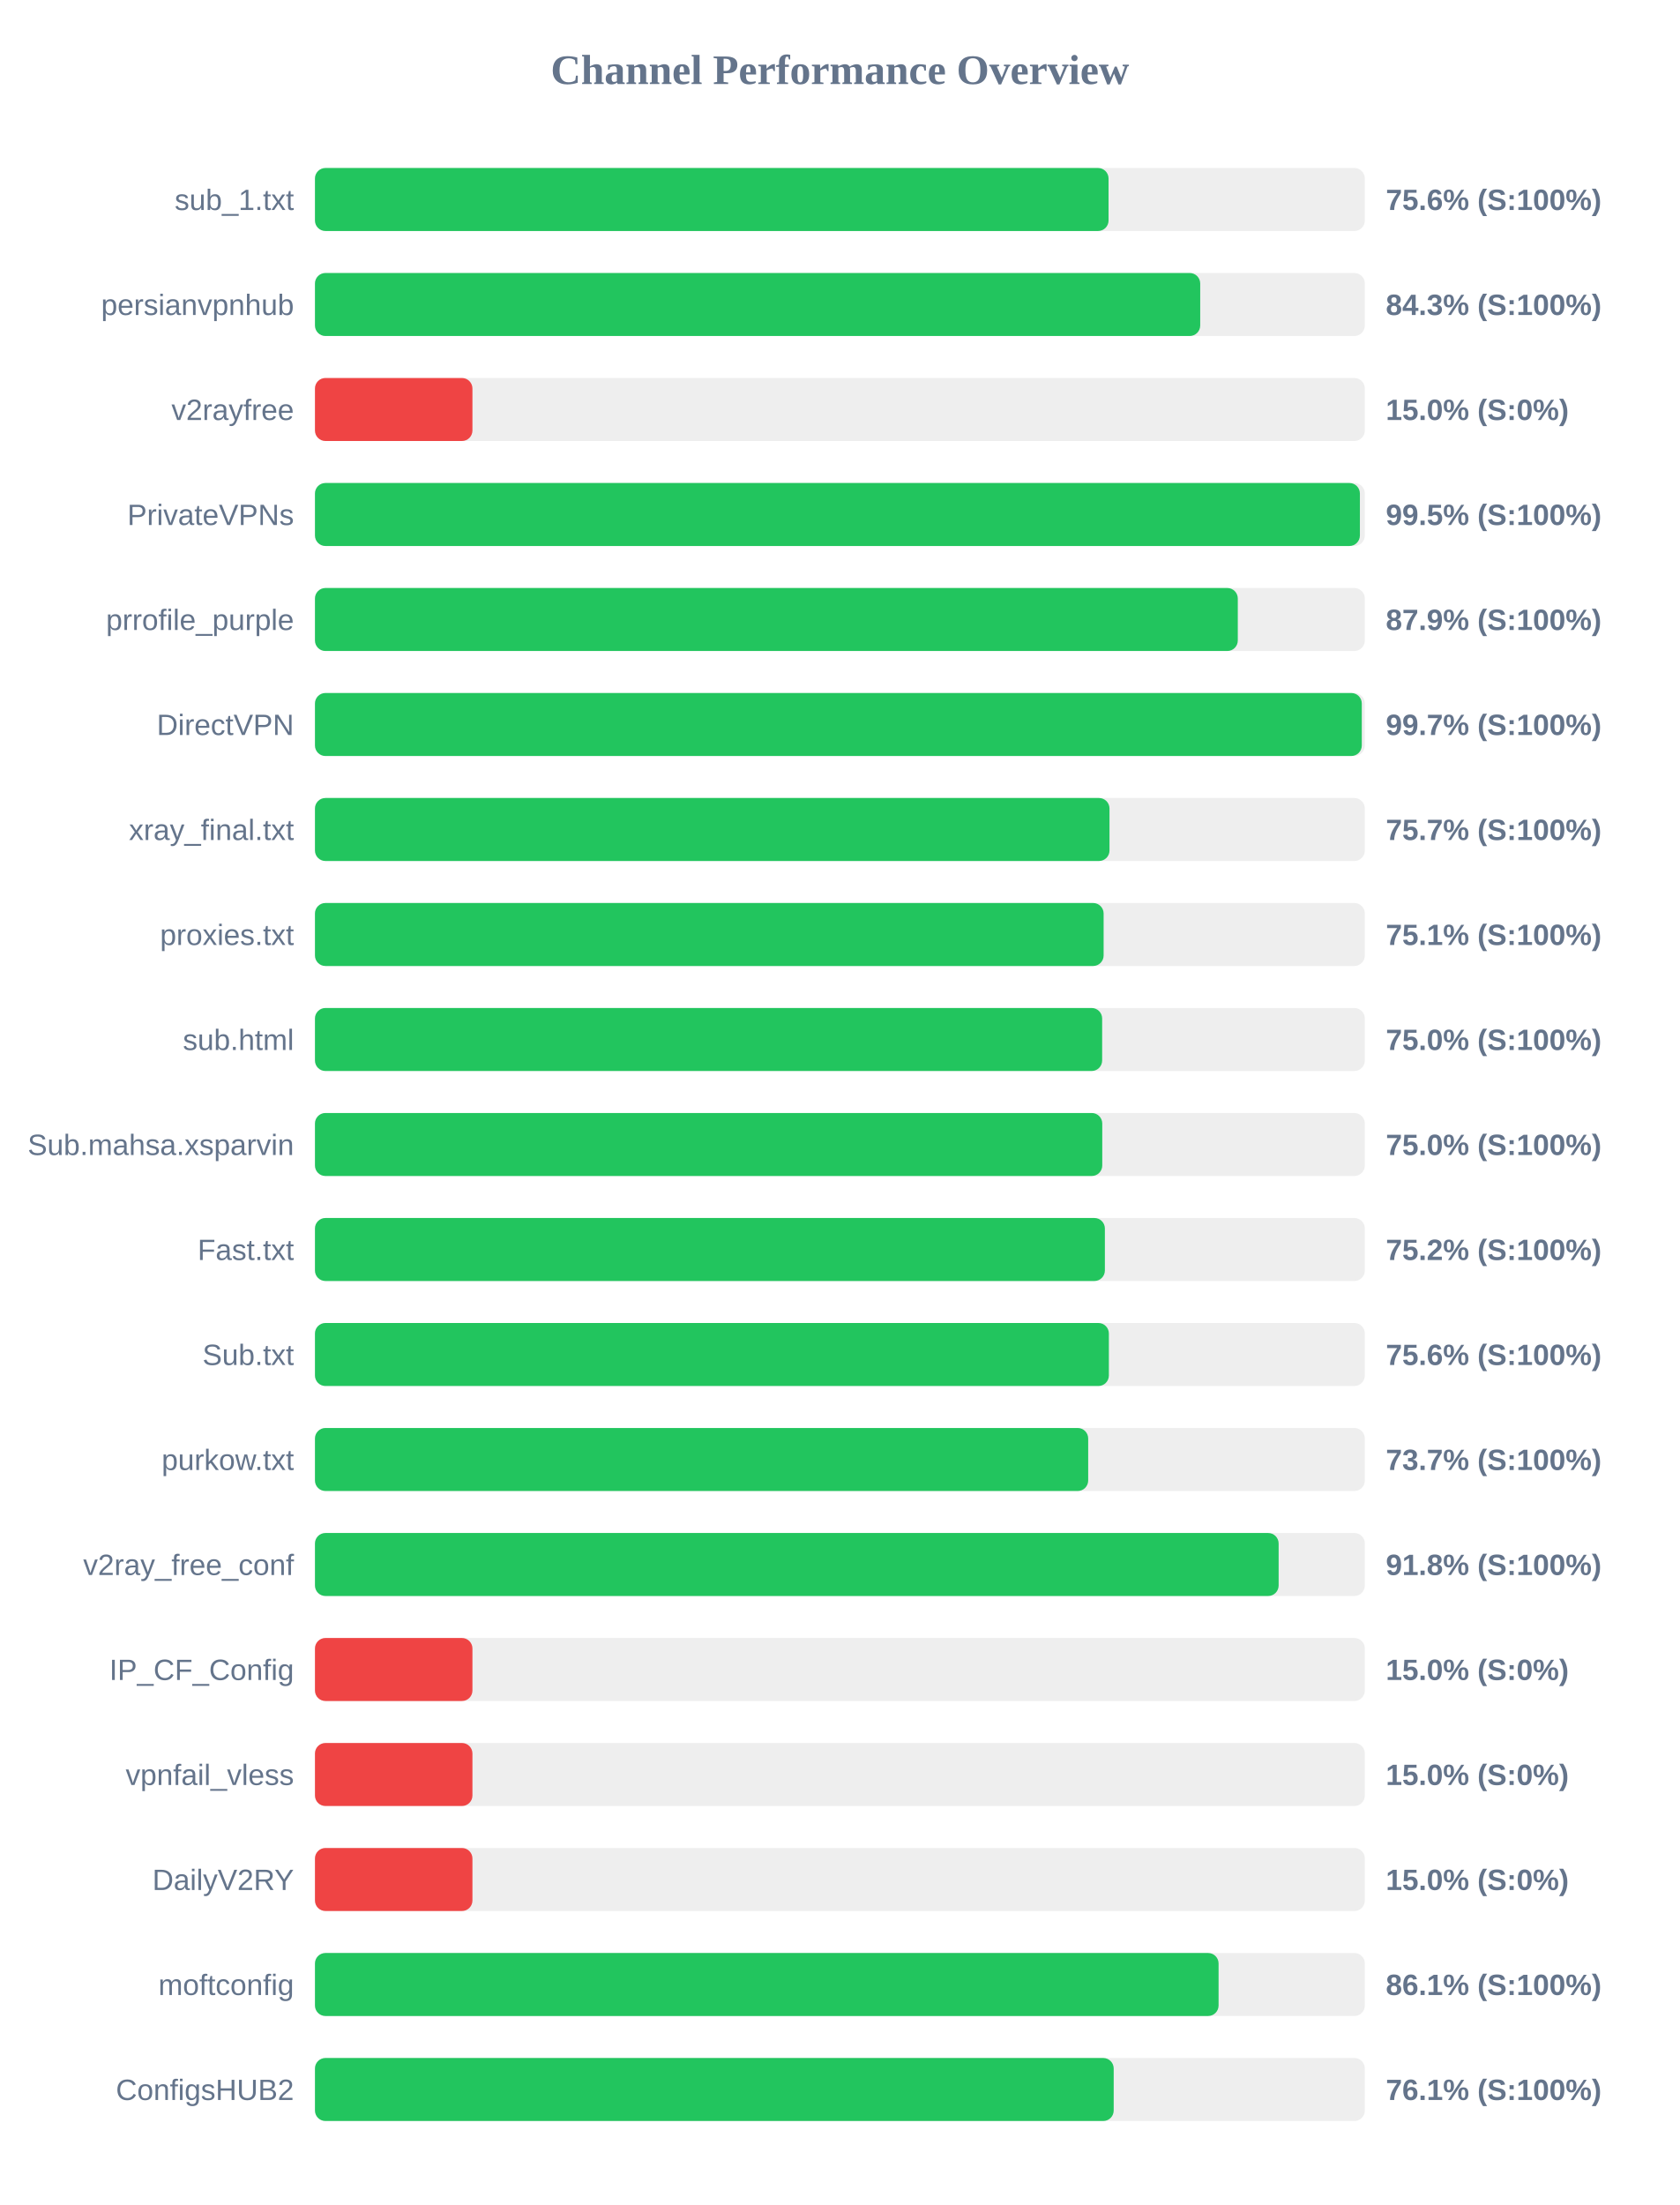
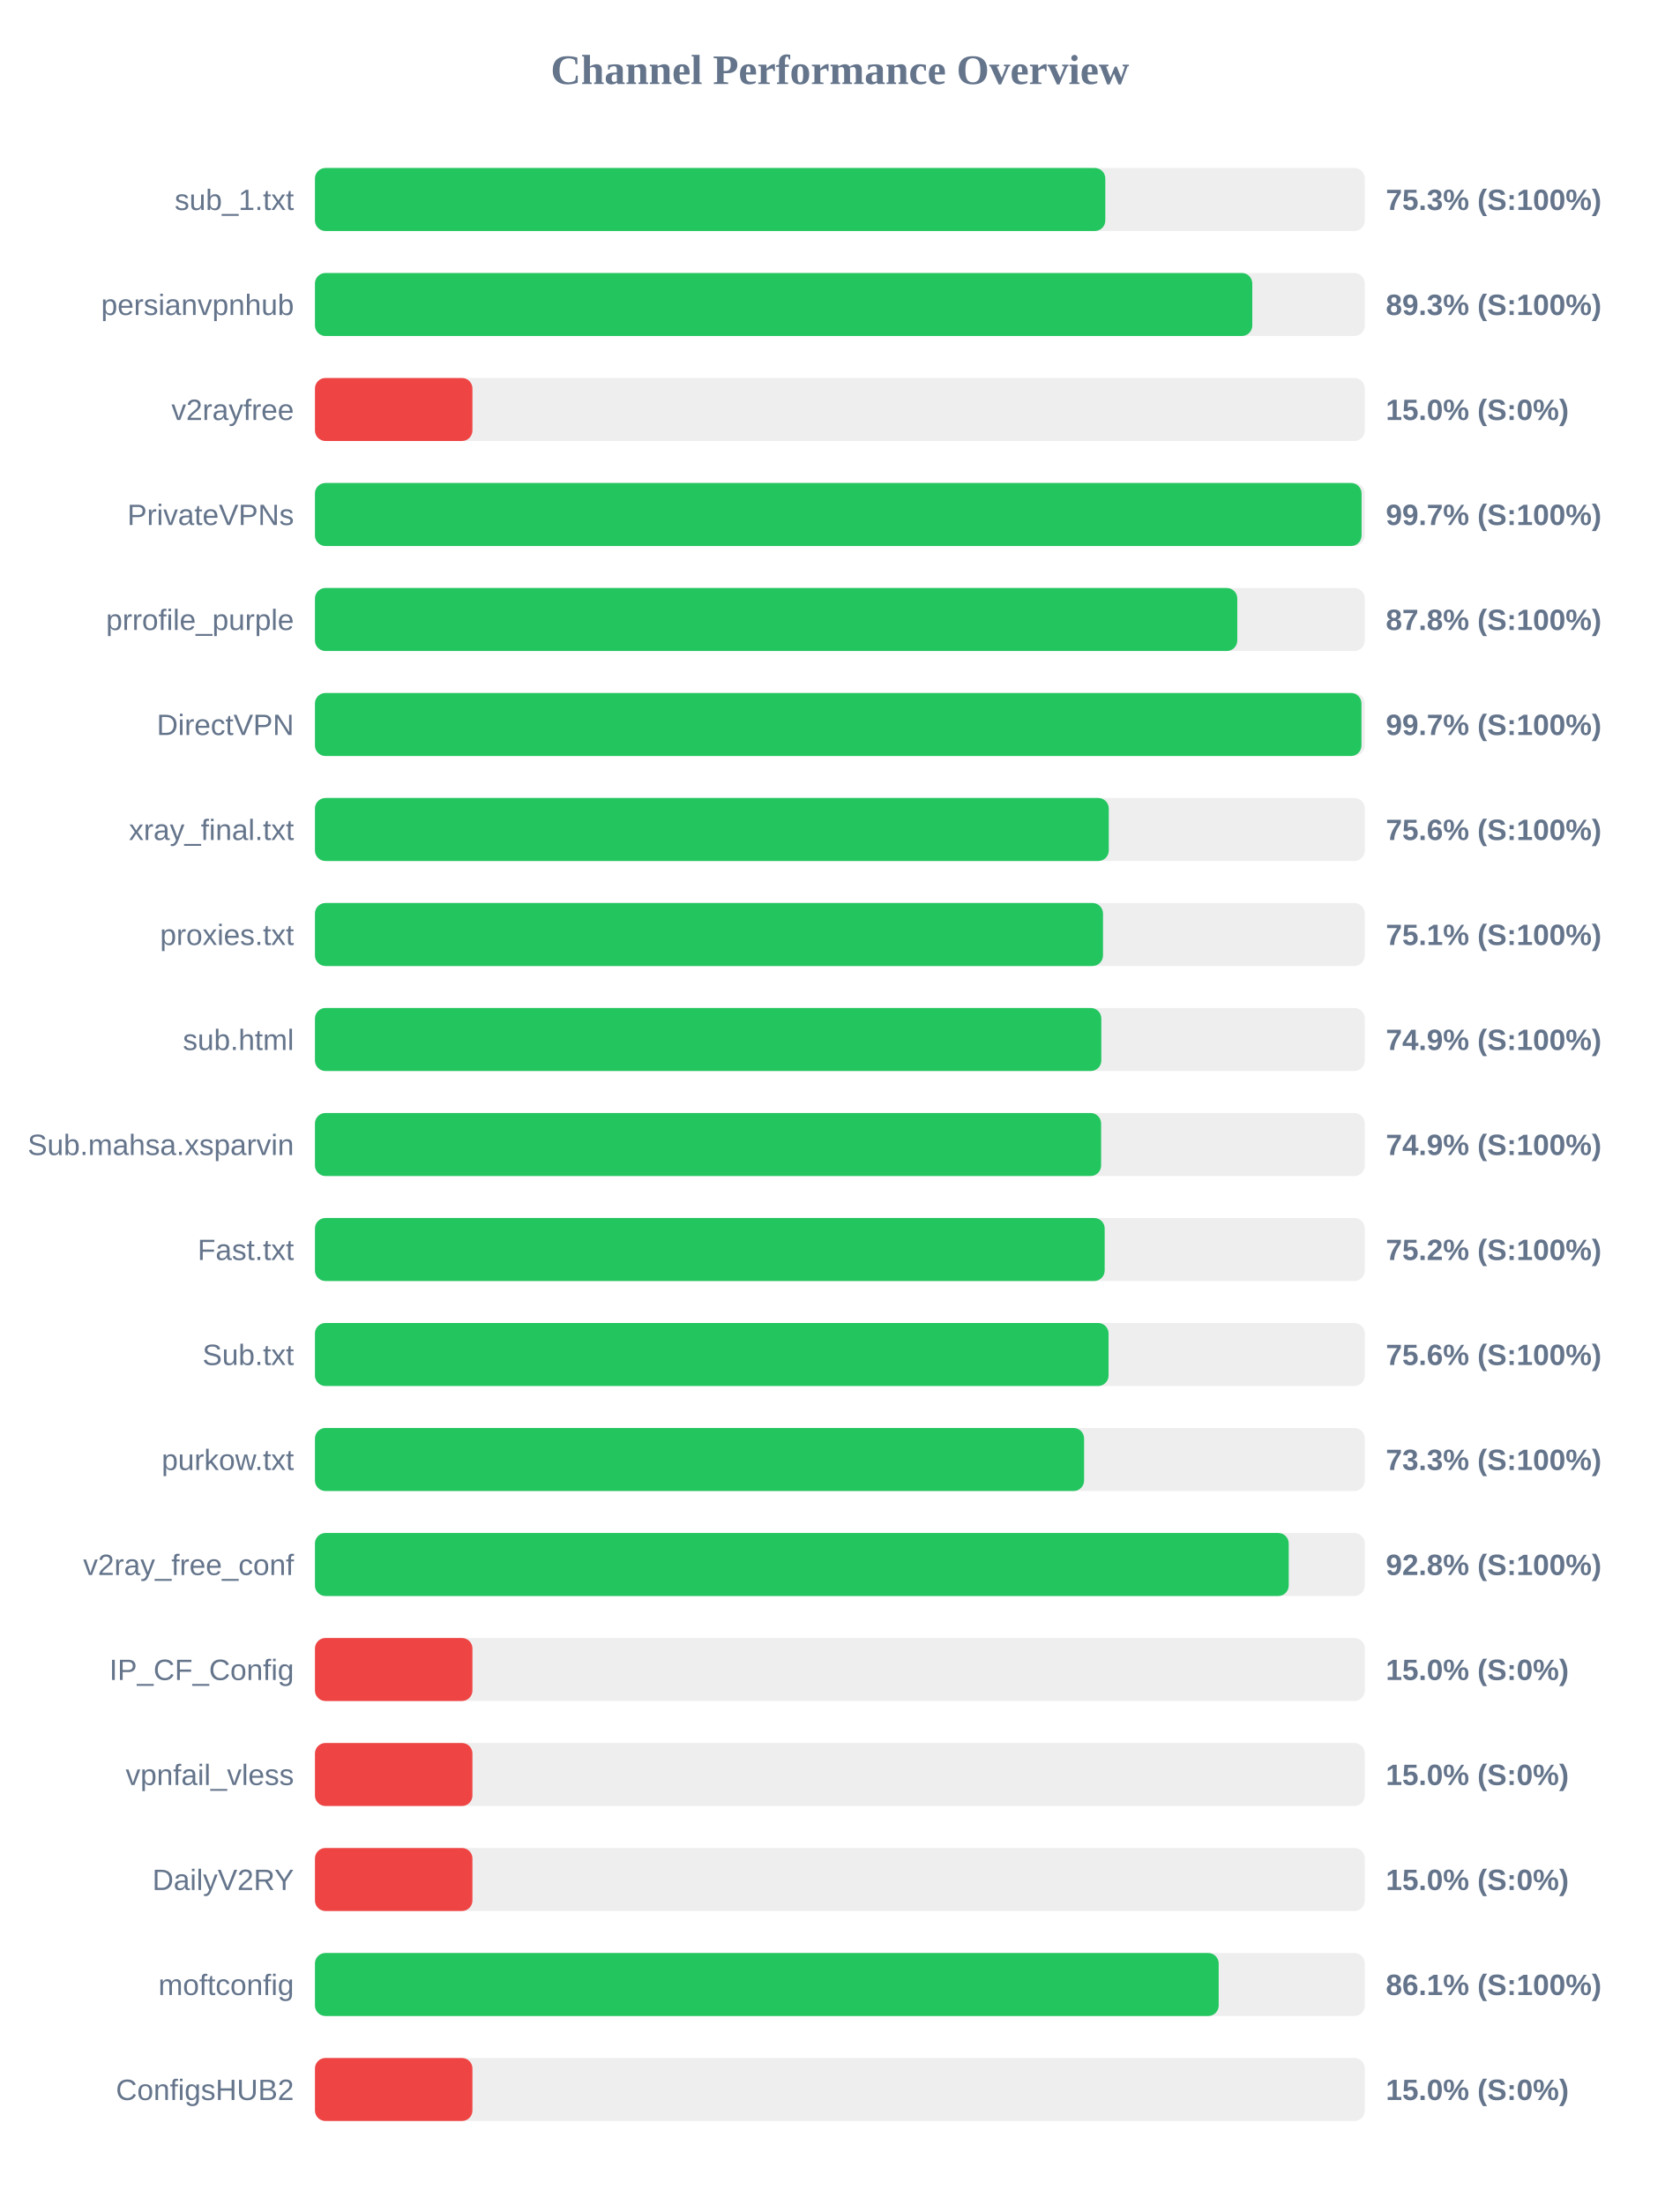
<svg xmlns="http://www.w3.org/2000/svg" width="800" height="1050" version="1.1">
  <style>
        .row { font: 14px Arial; fill: #64748b; }
        .score { font: bold 14px Arial; fill: #64748b; }
    </style>
  <text x="400" y="40" text-anchor="middle" font-size="20px" font-weight="bold" fill="#64748b">Channel Performance Overview</text>
  <rect x="150" y="80" width="500" height="30" fill="#eee" rx="5" />
-   <rect x="150" y="80" width="377.95" height="30" fill="#22c55e" rx="5" />
+   <rect x="150" y="80" width="376.4" height="30" fill="#22c55e" rx="5" />
  <text x="140" y="100" text-anchor="end" class="row">sub_1.txt</text>
-   <text x="660" y="100" text-anchor="start" class="score">75.6% (S:100%)</text>
+   <text x="660" y="100" text-anchor="start" class="score">75.3% (S:100%)</text>
  <rect x="150" y="130" width="500" height="30" fill="#eee" rx="5" />
-   <rect x="150" y="130" width="421.6" height="30" fill="#22c55e" rx="5" />
+   <rect x="150" y="130" width="446.4" height="30" fill="#22c55e" rx="5" />
  <text x="140" y="150" text-anchor="end" class="row">persianvpnhub</text>
-   <text x="660" y="150" text-anchor="start" class="score">84.3% (S:100%)</text>
+   <text x="660" y="150" text-anchor="start" class="score">89.3% (S:100%)</text>
  <rect x="150" y="180" width="500" height="30" fill="#eee" rx="5" />
  <rect x="150" y="180" width="75.0" height="30" fill="#ef4444" rx="5" />
  <text x="140" y="200" text-anchor="end" class="row">v2rayfree</text>
  <text x="660" y="200" text-anchor="start" class="score">15.0% (S:0%)</text>
  <rect x="150" y="230" width="500" height="30" fill="#eee" rx="5" />
-   <rect x="150" y="230" width="497.65" height="30" fill="#22c55e" rx="5" />
+   <rect x="150" y="230" width="498.45" height="30" fill="#22c55e" rx="5" />
  <text x="140" y="250" text-anchor="end" class="row">PrivateVPNs</text>
-   <text x="660" y="250" text-anchor="start" class="score">99.5% (S:100%)</text>
+   <text x="660" y="250" text-anchor="start" class="score">99.7% (S:100%)</text>
  <rect x="150" y="280" width="500" height="30" fill="#eee" rx="5" />
-   <rect x="150" y="280" width="439.5" height="30" fill="#22c55e" rx="5" />
+   <rect x="150" y="280" width="439.25" height="30" fill="#22c55e" rx="5" />
  <text x="140" y="300" text-anchor="end" class="row">prrofile_purple</text>
-   <text x="660" y="300" text-anchor="start" class="score">87.9% (S:100%)</text>
+   <text x="660" y="300" text-anchor="start" class="score">87.8% (S:100%)</text>
  <rect x="150" y="330" width="500" height="30" fill="#eee" rx="5" />
-   <rect x="150" y="330" width="498.55" height="30" fill="#22c55e" rx="5" />
+   <rect x="150" y="330" width="498.4" height="30" fill="#22c55e" rx="5" />
  <text x="140" y="350" text-anchor="end" class="row">DirectVPN</text>
  <text x="660" y="350" text-anchor="start" class="score">99.7% (S:100%)</text>
  <rect x="150" y="380" width="500" height="30" fill="#eee" rx="5" />
-   <rect x="150" y="380" width="378.4" height="30" fill="#22c55e" rx="5" />
+   <rect x="150" y="380" width="378.05" height="30" fill="#22c55e" rx="5" />
  <text x="140" y="400" text-anchor="end" class="row">xray_final.txt</text>
-   <text x="660" y="400" text-anchor="start" class="score">75.7% (S:100%)</text>
+   <text x="660" y="400" text-anchor="start" class="score">75.6% (S:100%)</text>
  <rect x="150" y="430" width="500" height="30" fill="#eee" rx="5" />
-   <rect x="150" y="430" width="375.6" height="30" fill="#22c55e" rx="5" />
+   <rect x="150" y="430" width="375.3" height="30" fill="#22c55e" rx="5" />
  <text x="140" y="450" text-anchor="end" class="row">proxies.txt</text>
  <text x="660" y="450" text-anchor="start" class="score">75.1% (S:100%)</text>
  <rect x="150" y="480" width="500" height="30" fill="#eee" rx="5" />
-   <rect x="150" y="480" width="374.9" height="30" fill="#22c55e" rx="5" />
+   <rect x="150" y="480" width="374.5" height="30" fill="#22c55e" rx="5" />
  <text x="140" y="500" text-anchor="end" class="row">sub.html</text>
-   <text x="660" y="500" text-anchor="start" class="score">75.0% (S:100%)</text>
+   <text x="660" y="500" text-anchor="start" class="score">74.9% (S:100%)</text>
  <rect x="150" y="530" width="500" height="30" fill="#eee" rx="5" />
-   <rect x="150" y="530" width="374.95" height="30" fill="#22c55e" rx="5" />
+   <rect x="150" y="530" width="374.4" height="30" fill="#22c55e" rx="5" />
  <text x="140" y="550" text-anchor="end" class="row">Sub.mahsa.xsparvin</text>
-   <text x="660" y="550" text-anchor="start" class="score">75.0% (S:100%)</text>
+   <text x="660" y="550" text-anchor="start" class="score">74.9% (S:100%)</text>
  <rect x="150" y="580" width="500" height="30" fill="#eee" rx="5" />
-   <rect x="150" y="580" width="376.2" height="30" fill="#22c55e" rx="5" />
+   <rect x="150" y="580" width="376.1" height="30" fill="#22c55e" rx="5" />
  <text x="140" y="600" text-anchor="end" class="row">Fast.txt</text>
  <text x="660" y="600" text-anchor="start" class="score">75.2% (S:100%)</text>
  <rect x="150" y="630" width="500" height="30" fill="#eee" rx="5" />
-   <rect x="150" y="630" width="378.1" height="30" fill="#22c55e" rx="5" />
+   <rect x="150" y="630" width="377.95" height="30" fill="#22c55e" rx="5" />
  <text x="140" y="650" text-anchor="end" class="row">Sub.txt</text>
  <text x="660" y="650" text-anchor="start" class="score">75.6% (S:100%)</text>
  <rect x="150" y="680" width="500" height="30" fill="#eee" rx="5" />
-   <rect x="150" y="680" width="368.25" height="30" fill="#22c55e" rx="5" />
+   <rect x="150" y="680" width="366.3" height="30" fill="#22c55e" rx="5" />
  <text x="140" y="700" text-anchor="end" class="row">purkow.txt</text>
-   <text x="660" y="700" text-anchor="start" class="score">73.7% (S:100%)</text>
+   <text x="660" y="700" text-anchor="start" class="score">73.3% (S:100%)</text>
  <rect x="150" y="730" width="500" height="30" fill="#eee" rx="5" />
-   <rect x="150" y="730" width="458.95" height="30" fill="#22c55e" rx="5" />
+   <rect x="150" y="730" width="463.75" height="30" fill="#22c55e" rx="5" />
  <text x="140" y="750" text-anchor="end" class="row">v2ray_free_conf</text>
-   <text x="660" y="750" text-anchor="start" class="score">91.8% (S:100%)</text>
+   <text x="660" y="750" text-anchor="start" class="score">92.8% (S:100%)</text>
  <rect x="150" y="780" width="500" height="30" fill="#eee" rx="5" />
  <rect x="150" y="780" width="75.0" height="30" fill="#ef4444" rx="5" />
  <text x="140" y="800" text-anchor="end" class="row">IP_CF_Config</text>
  <text x="660" y="800" text-anchor="start" class="score">15.0% (S:0%)</text>
  <rect x="150" y="830" width="500" height="30" fill="#eee" rx="5" />
  <rect x="150" y="830" width="75.0" height="30" fill="#ef4444" rx="5" />
  <text x="140" y="850" text-anchor="end" class="row">vpnfail_vless</text>
  <text x="660" y="850" text-anchor="start" class="score">15.0% (S:0%)</text>
  <rect x="150" y="880" width="500" height="30" fill="#eee" rx="5" />
  <rect x="150" y="880" width="75.0" height="30" fill="#ef4444" rx="5" />
  <text x="140" y="900" text-anchor="end" class="row">DailyV2RY</text>
  <text x="660" y="900" text-anchor="start" class="score">15.0% (S:0%)</text>
  <rect x="150" y="930" width="500" height="30" fill="#eee" rx="5" />
-   <rect x="150" y="930" width="430.35" height="30" fill="#22c55e" rx="5" />
+   <rect x="150" y="930" width="430.4" height="30" fill="#22c55e" rx="5" />
  <text x="140" y="950" text-anchor="end" class="row">moftconfig</text>
  <text x="660" y="950" text-anchor="start" class="score">86.1% (S:100%)</text>
  <rect x="150" y="980" width="500" height="30" fill="#eee" rx="5" />
-   <rect x="150" y="980" width="380.4" height="30" fill="#22c55e" rx="5" />
+   <rect x="150" y="980" width="75.0" height="30" fill="#ef4444" rx="5" />
  <text x="140" y="1000" text-anchor="end" class="row">ConfigsHUB2</text>
-   <text x="660" y="1000" text-anchor="start" class="score">76.1% (S:100%)</text>
+   <text x="660" y="1000" text-anchor="start" class="score">15.0% (S:0%)</text>
</svg>
